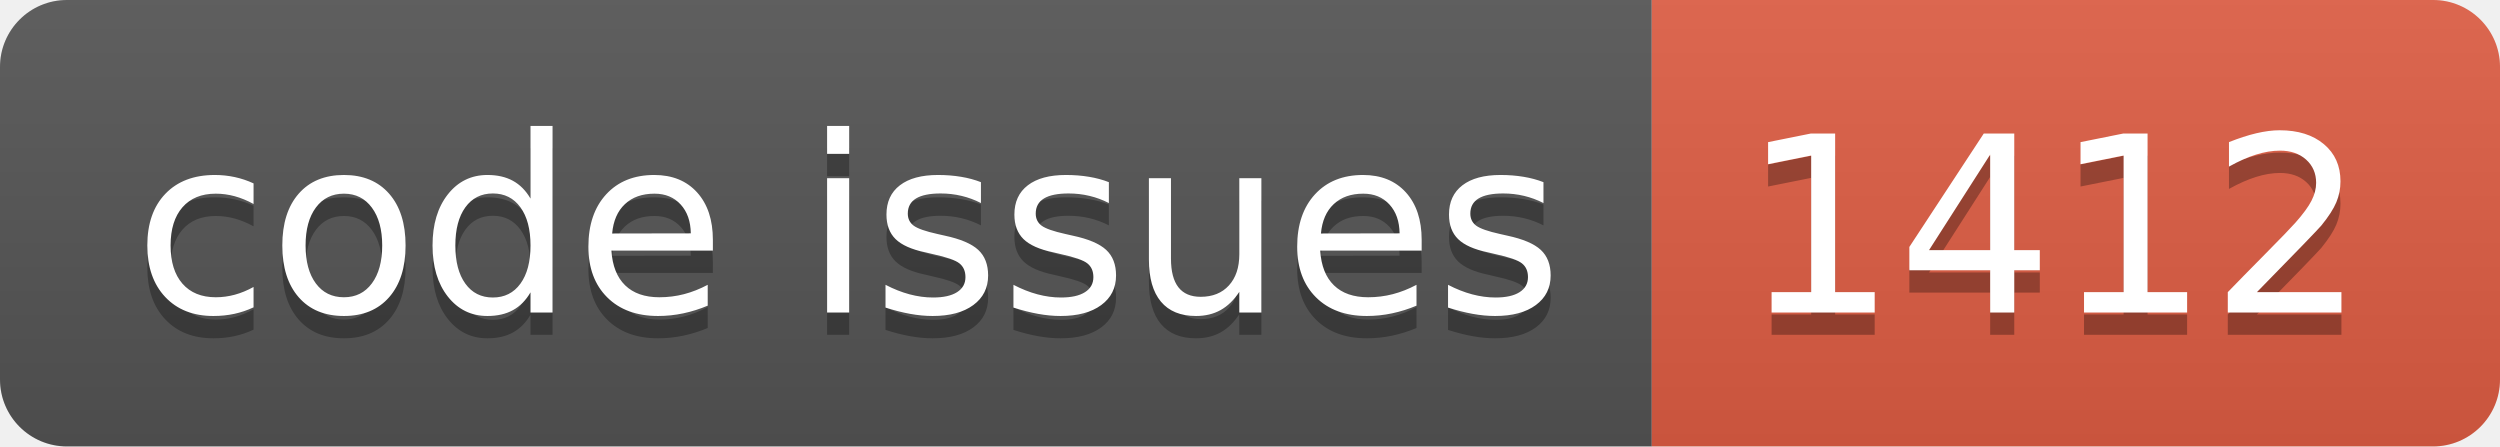
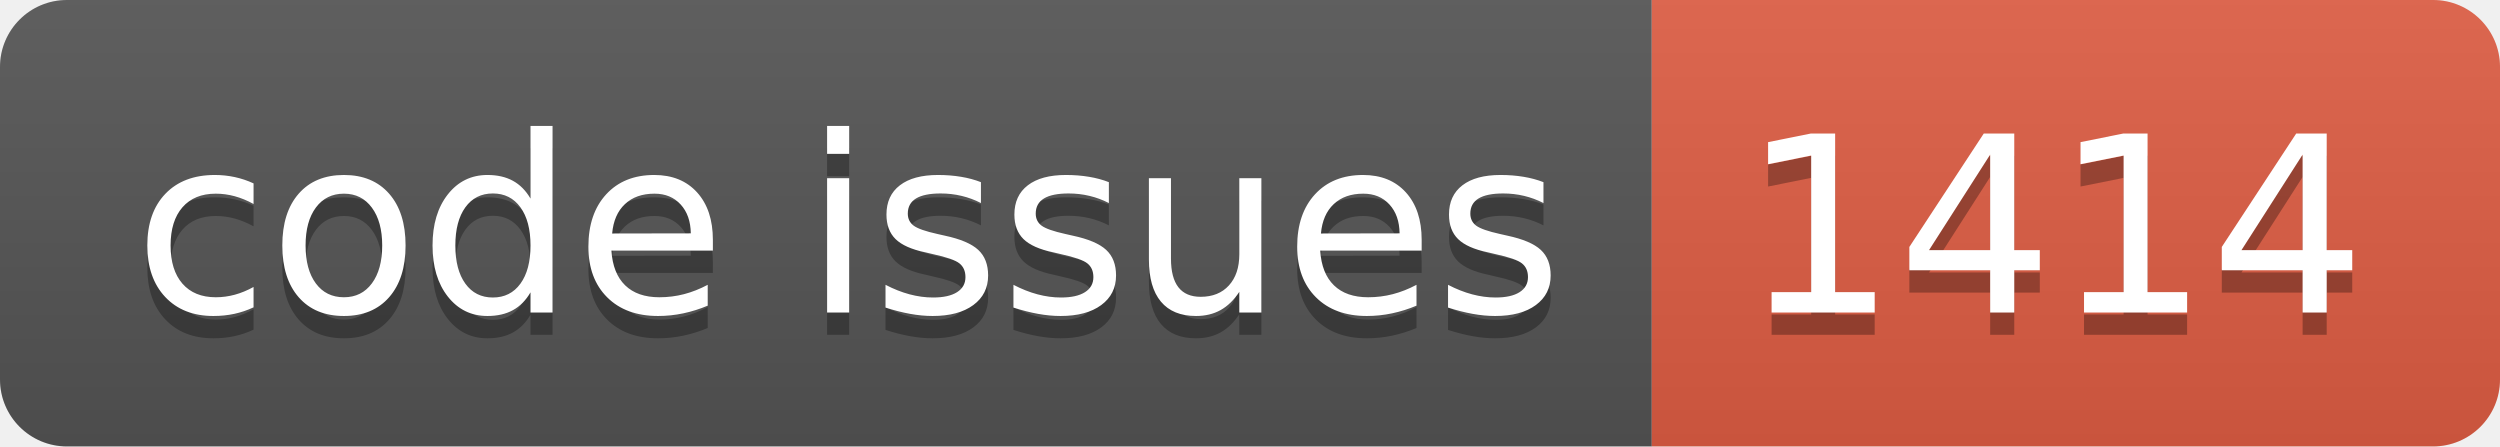
<svg xmlns="http://www.w3.org/2000/svg" width="112.0" height="20">
  <linearGradient id="smooth" x2="0" y2="100%">
    <stop offset="0" stop-color="#bbb" stop-opacity=".1" />
    <stop offset="1" stop-opacity=".1" />
  </linearGradient>
  <clipPath id="round">
    <rect width="112.0" height="20" rx="3" fill="#fff" />
  </clipPath>
  <g clip-path="url(#round)">
    <rect width="74.0" height="20" fill="#555" />
    <rect x="74.0" width="38.0" height="20" fill="#e05d44" />
    <rect width="112.0" height="20" fill="url(#smooth)" />
  </g>
  <g fill="#fff" text-anchor="middle" font-family="DejaVu Sans,Verdana,Geneva,sans-serif" font-size="110">
    <text x="380.0" y="150" fill="#010101" fill-opacity=".3" transform="scale(0.1)" textLength="640.0" lengthAdjust="spacing">code issues</text>
    <text x="380.0" y="140" transform="scale(0.1)" textLength="640.0" lengthAdjust="spacing">code issues</text>
-     <text x="920.0" y="150" fill="#010101" fill-opacity=".3" transform="scale(0.1)" textLength="280.0" lengthAdjust="spacing">1412</text>
-     <text x="920.0" y="140" transform="scale(0.1)" textLength="280.0" lengthAdjust="spacing">1412</text>
+     <text x="920.0" y="150" fill="#010101" fill-opacity=".3" transform="scale(0.1)" textLength="280.0" lengthAdjust="spacing">1414</text>
+     <text x="920.0" y="140" transform="scale(0.1)" textLength="280.0" lengthAdjust="spacing">1414</text>
  </g>
</svg>
